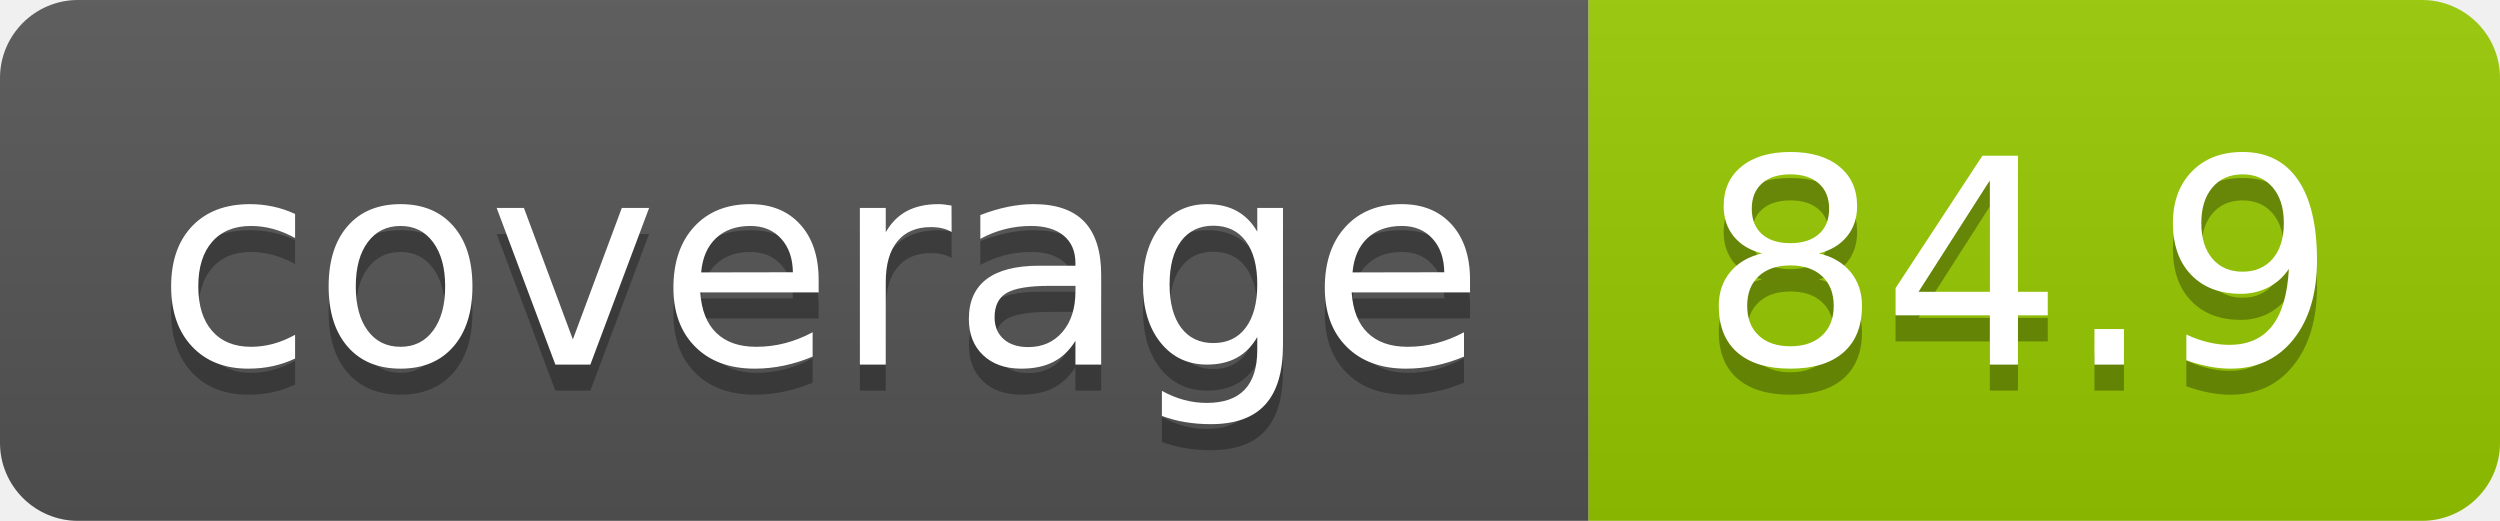
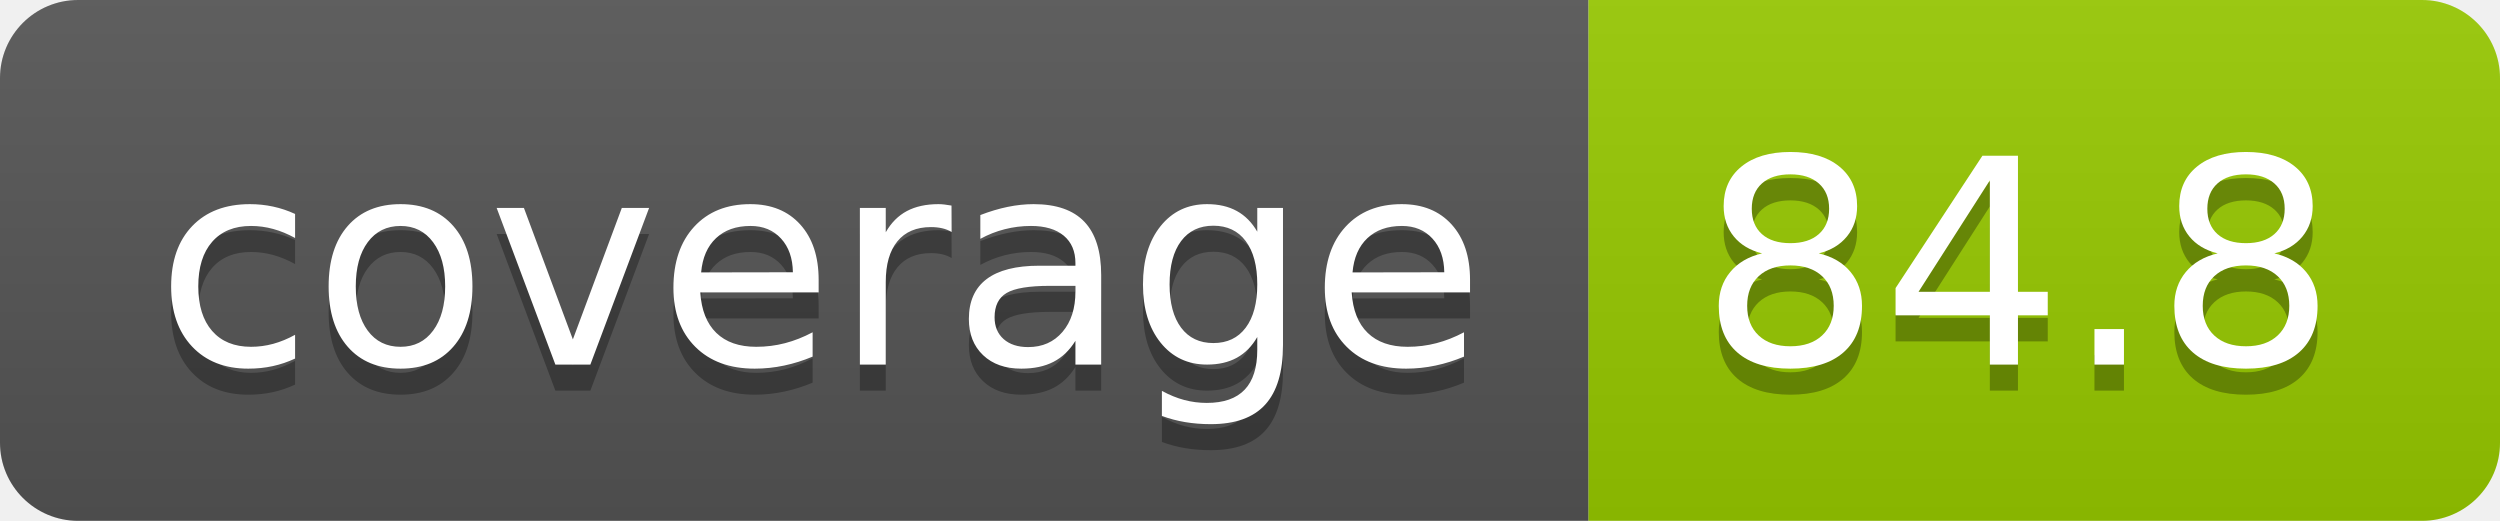
- <svg xmlns="http://www.w3.org/2000/svg" width="96" height="20" role="img" aria-label="coverage: 84.9">
+ <svg xmlns="http://www.w3.org/2000/svg" width="96" height="20" role="img" aria-label="coverage: 84.8">
  <linearGradient id="s" x2="0" y2="100%">
    <stop offset="0" stop-color="#bbb" stop-opacity=".1" />
    <stop offset="1" stop-opacity=".1" />
  </linearGradient>
  <clipPath id="r">
    <rect width="96" height="20" rx="3" fill="#fff" />
  </clipPath>
  <g clip-path="url(#r)">
    <rect width="61" height="20" fill="#555" />
    <rect x="61" width="35" height="20" fill="#97ca00" />
    <rect width="96" height="20" fill="url(#s)" />
  </g>
  <g fill="#fff" text-anchor="middle" font-family="Verdana,Geneva,DejaVu Sans,sans-serif" text-rendering="geometricPrecision" font-size="110">
    <text aria-hidden="true" x="315" y="150" fill="#010101" fill-opacity=".3" transform="scale(.1)" textLength="510">coverage</text>
    <text x="315" y="140" transform="scale(.1)" fill="#fff" textLength="510">coverage</text>
-     <text aria-hidden="true" x="775" y="150" fill="#010101" fill-opacity=".3" transform="scale(.1)" textLength="250">84.9</text>
-     <text x="775" y="140" transform="scale(.1)" fill="#fff" textLength="250">84.9</text>
+     <text aria-hidden="true" x="775" y="150" fill="#010101" fill-opacity=".3" transform="scale(.1)" textLength="250">84.8</text>
+     <text x="775" y="140" transform="scale(.1)" fill="#fff" textLength="250">84.8</text>
  </g>
</svg>
